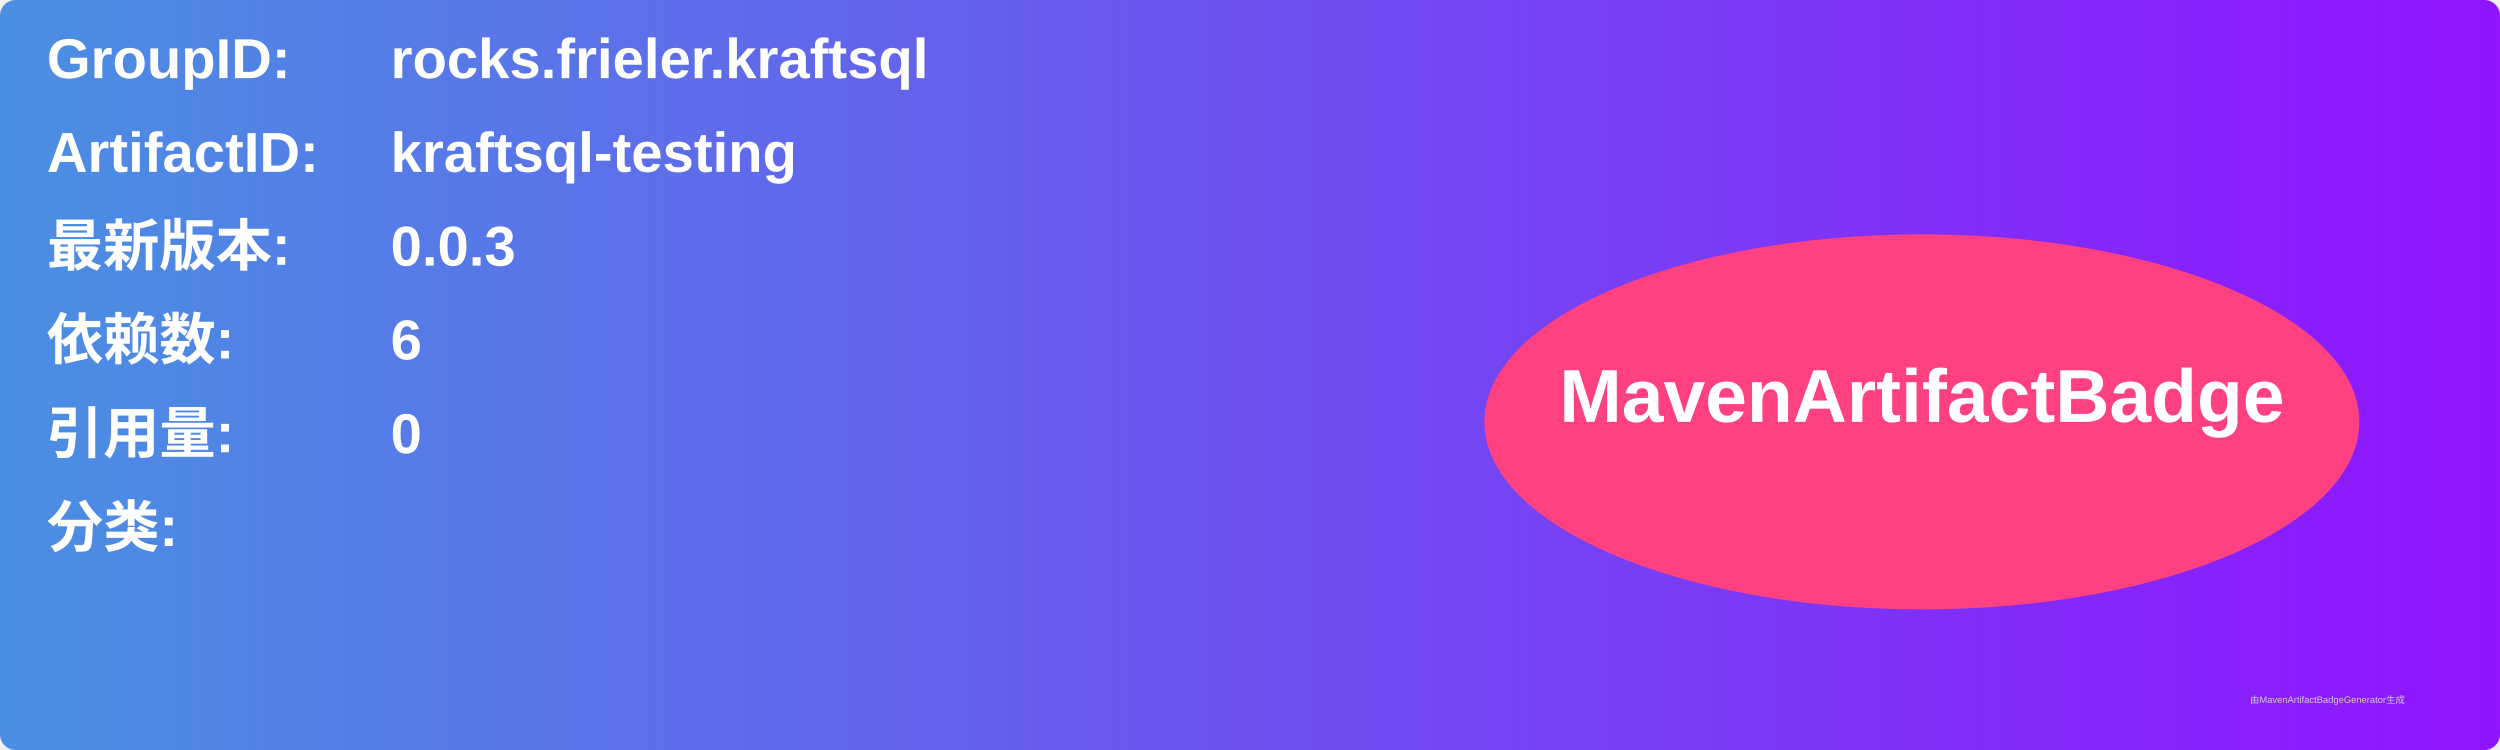
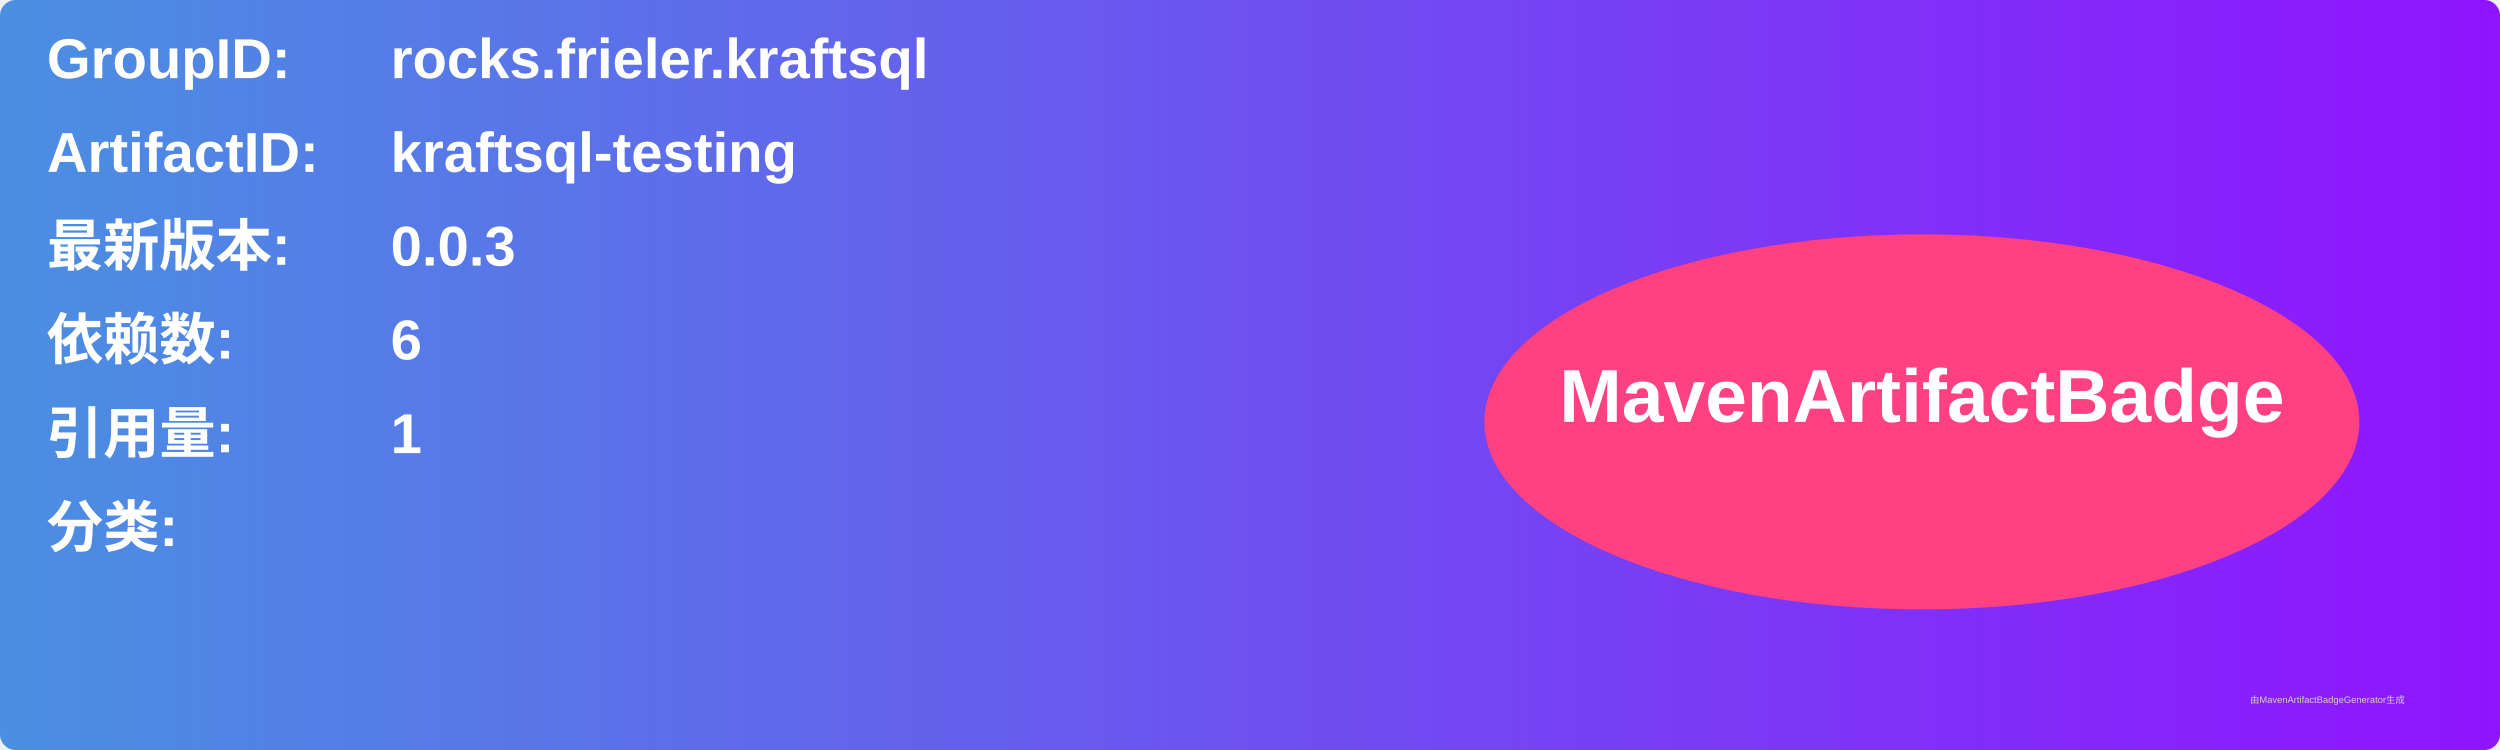
<svg xmlns="http://www.w3.org/2000/svg" width="800" height="240" viewBox="0 0 800 240">
  <linearGradient id="grad" x1="0%" y1="0%" x2="100%" y2="0%">
    <stop offset="0%" stop-color="#4a90e2" />
    <stop offset="100%" stop-color="#9013fe" />
  </linearGradient>
  <rect width="100%" height="100%" rx="5" ry="5" fill="url(#grad)" />
  <g transform="translate(15, 15)">
    <text x="0" y="10" font-family="Arial" font-size="18" fill="white" font-weight="bold" width="260">GroupID:</text>
    <text x="110" y="10" font-family="Arial" font-size="18" fill="white" font-weight="bold" width="460">rocks.frieler.kraftsql</text>
    <text x="0" y="40" font-family="Arial" font-size="18" fill="white" font-weight="bold" width="260">ArtifactID:</text>
    <text x="110" y="40" font-family="Arial" font-size="18" fill="white" font-weight="bold" width="460">kraftsql-testing</text>
    <text x="0" y="70" font-family="Arial" font-size="18" fill="white" font-weight="bold">最新版本:</text>
    <text x="110" y="70" font-family="Arial" font-size="18" fill="white" font-weight="bold">
      <tspan font-weight="bold">0.0.3</tspan>
    </text>
    <text x="0" y="100" font-family="Arial" font-size="18" fill="white" font-weight="bold">依赖数: </text>
    <text x="110" y="100" font-family="Arial" font-size="18" fill="white">
      <tspan font-weight="bold">6</tspan>
    </text>
    <text x="0" y="130" font-family="Arial" font-size="18" fill="white" font-weight="bold">引用量: </text>
    <text x="110" y="130" font-family="Arial" font-size="18" fill="white">
-       <tspan font-weight="bold">0</tspan>
+       <tspan font-weight="bold">1</tspan>
    </text>
    <text x="0" y="160" font-family="Arial" font-size="18" fill="white" font-weight="bold">分类:</text>
    <text x="10" y="190" font-family="Arial" font-size="10" fill="white">
      <tspan font-weight="bold" />
    </text>
    <ellipse cx="600" cy="120" rx="140" ry="60" fill="#ff4081" />
    <text x="600" y="120" text-anchor="middle" font-family="Arial" font-size="24" fill="white" font-weight="bold">MavenArtifactBadge</text>
  </g>
  <text x="720" y="225" font-family="Arial" font-size="3" fill="#d0d0d0">由MavenArtifactBadgeGenerator生成</text>
</svg>
